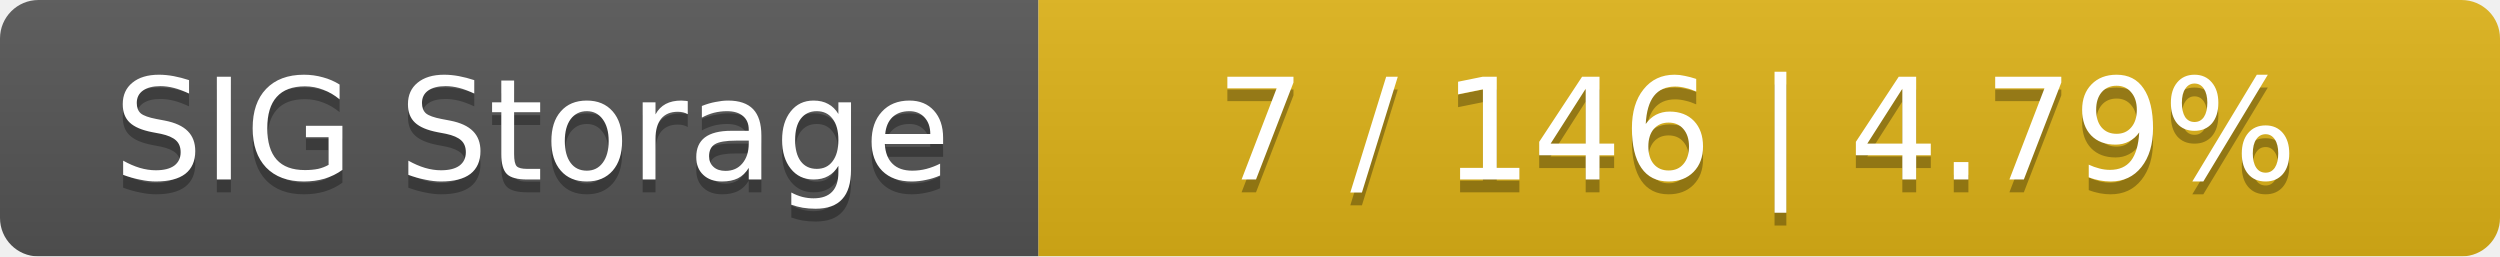
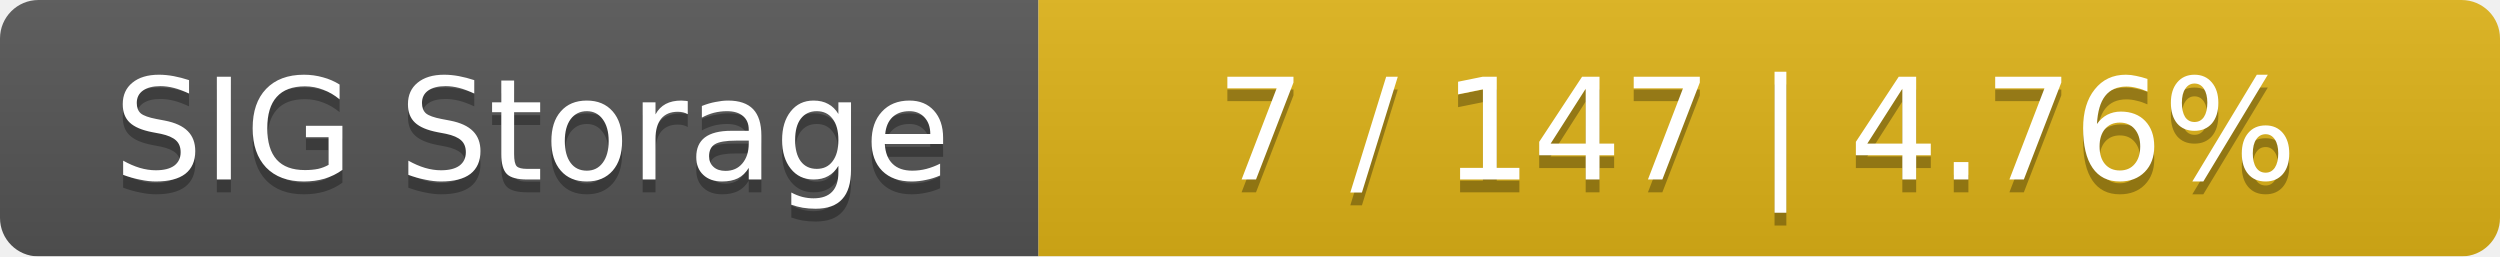
<svg xmlns="http://www.w3.org/2000/svg" width="195" height="20">
  <linearGradient id="smooth" x2="0" y2="100%">
    <stop offset="0" stop-color="#bbb" stop-opacity=".1" />
    <stop offset="1" stop-opacity=".1" />
  </linearGradient>
  <mask id="round">
    <rect width="195" height="20" rx="3" fill="#fff" />
  </mask>
  <g mask="url(#round)">
    <rect width="81" height="20" fill="#555" />
    <rect x="81" width="114" height="20" fill="#dfb317" />
    <rect width="195" height="20" fill="url(#smooth)" />
  </g>
  <g fill="#fff" text-anchor="middle" font-family="DejaVu Sans,Verdana,Geneva,sans-serif" font-size="11">
    <text x="41.5" y="15" fill="#010101" fill-opacity=".3">SIG Storage</text>
    <text x="41.5" y="14">SIG Storage</text>
-     <text x="137" y="15" fill="#010101" fill-opacity=".3">7 / 146    |    4.79%</text>
-     <text x="137" y="14">7 / 146    |    4.79%</text>
+     <text x="137" y="15" fill="#010101" fill-opacity=".3">7 / 147    |    4.76%</text>
+     <text x="137" y="14">7 / 147    |    4.76%</text>
  </g>
</svg>
